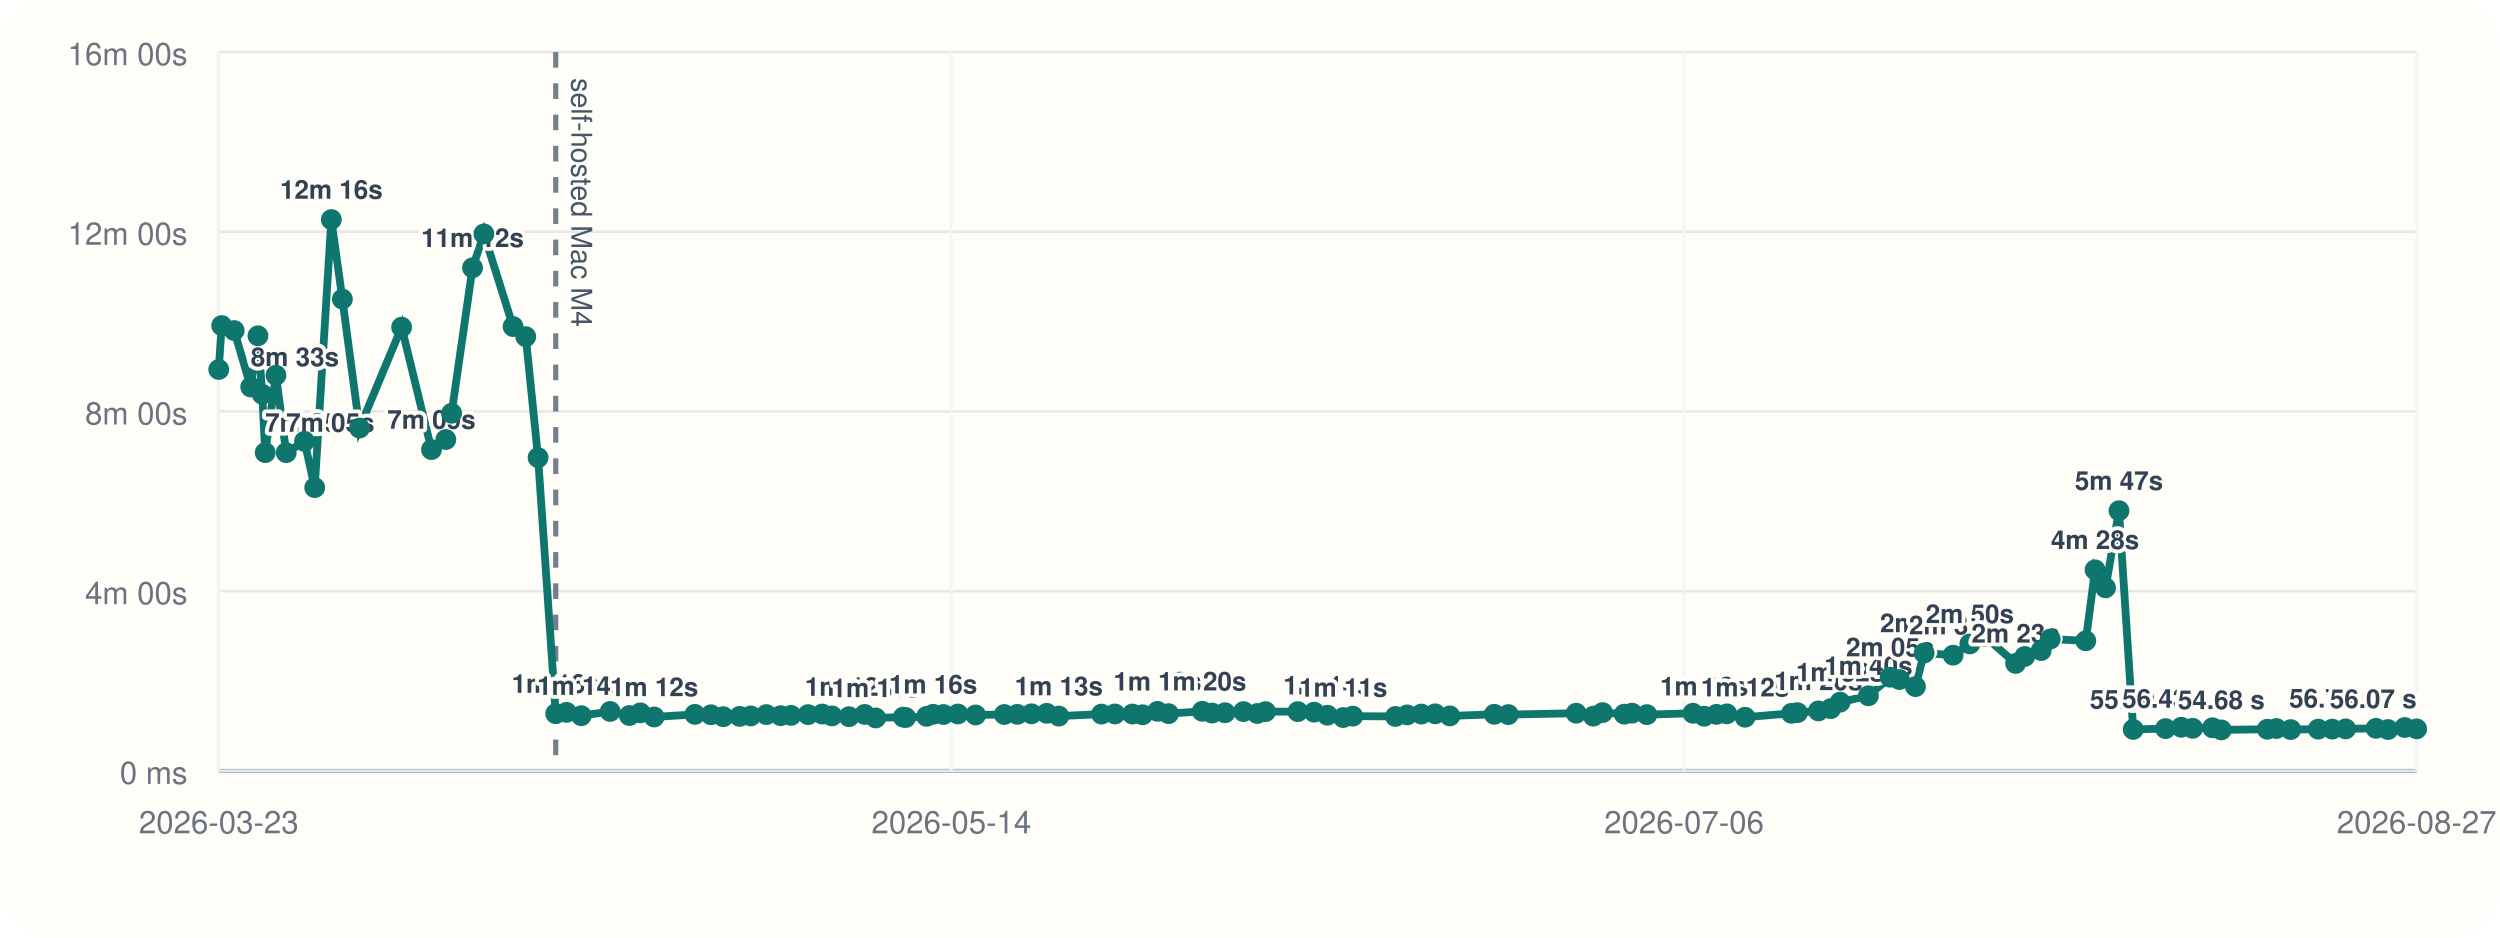
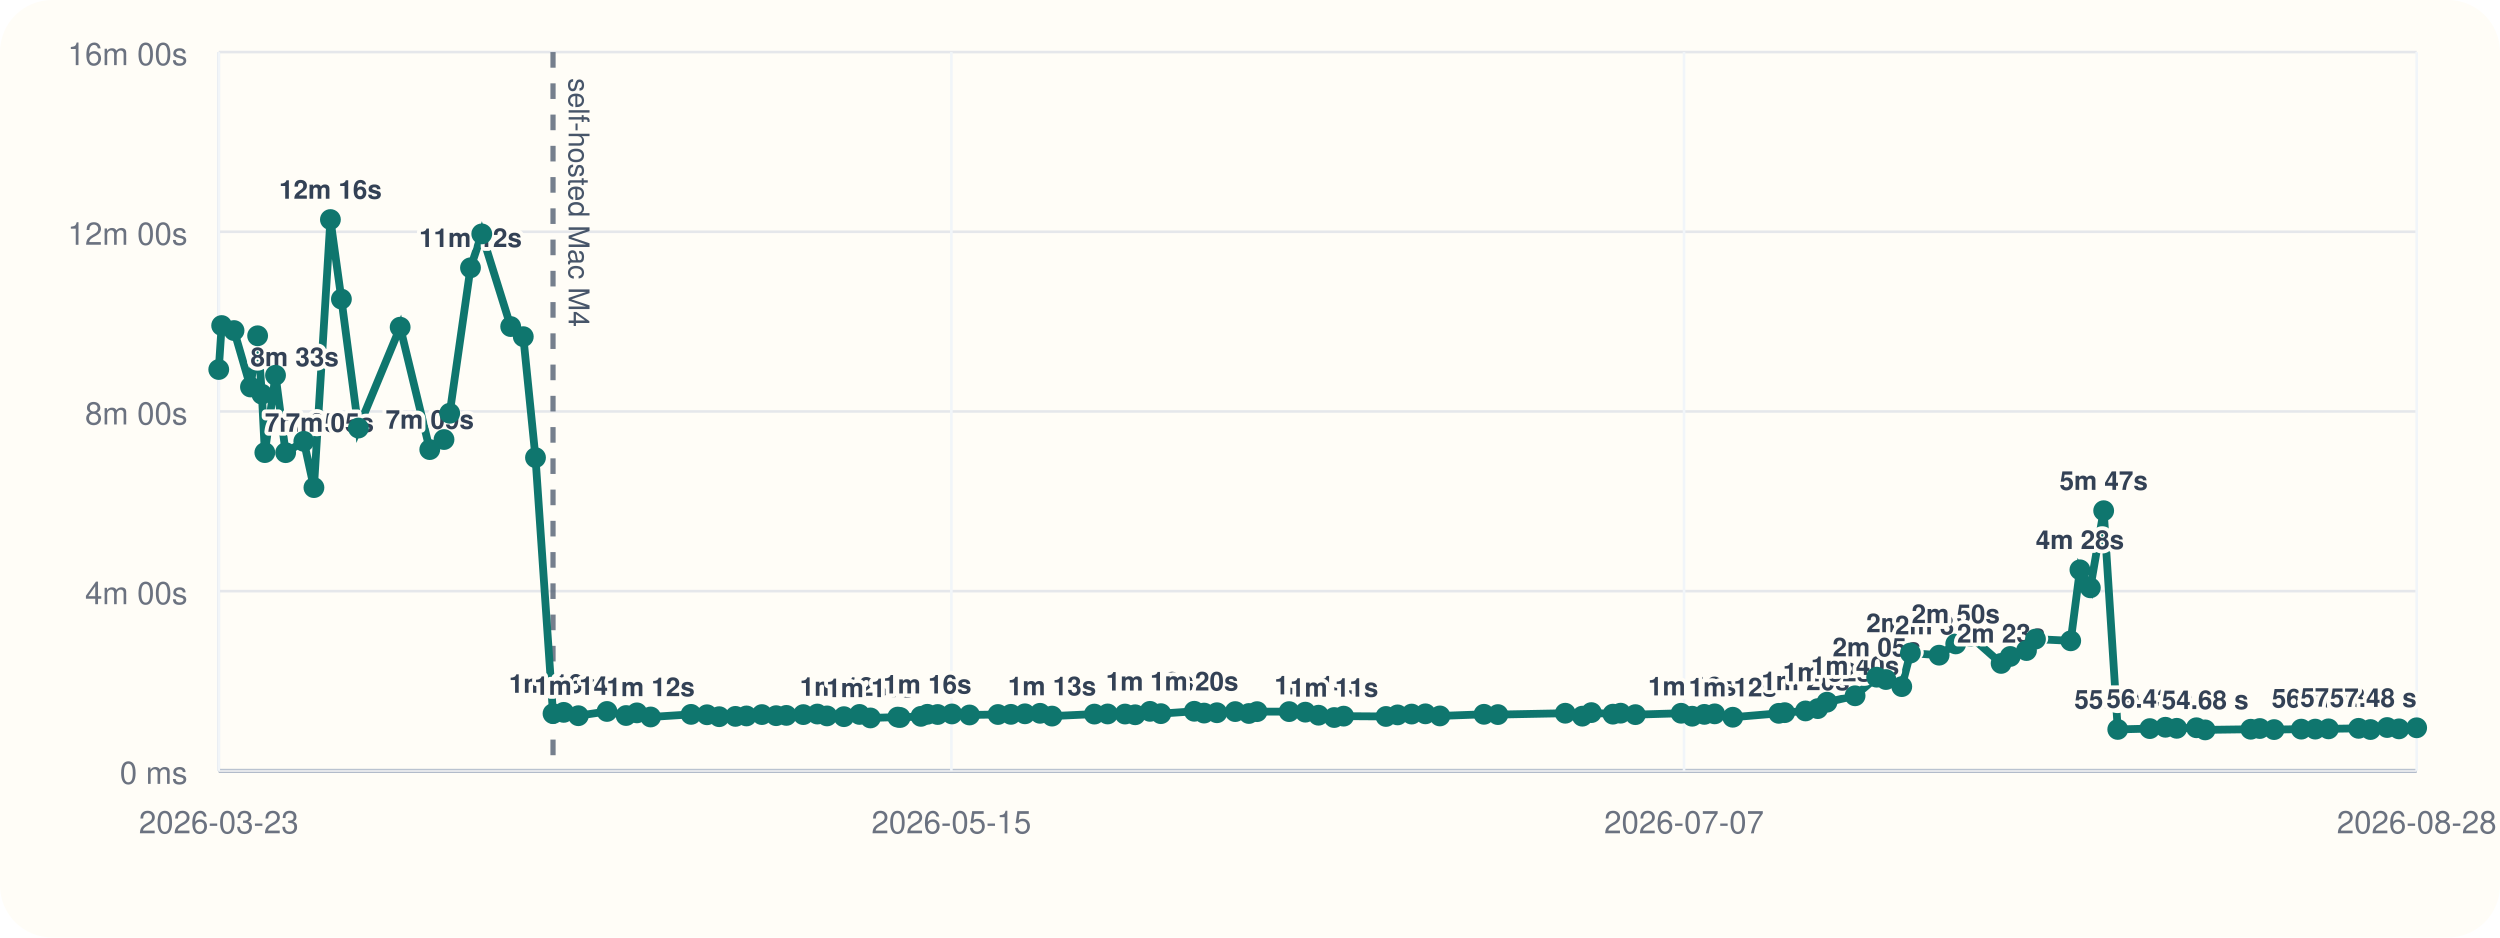
<svg xmlns="http://www.w3.org/2000/svg" viewBox="0 0 960 360">
  <rect width="960" height="360" rx="20" fill="#fffdf7" />
  <line x1="84" y1="296" x2="928" y2="296" stroke="#cbd5e1" stroke-width="1" />
  <line x1="84" y1="20" x2="84" y2="296" stroke="#cbd5e1" stroke-width="1" />
  <line x1="84" y1="296.00" x2="928" y2="296.00" stroke="#94a3b8" stroke-width="1.5" />
  <line x1="84" y1="296.00" x2="928" y2="296.00" stroke="#e5e7eb" stroke-width="1" />
  <text x="72" y="301.00" text-anchor="end" font-size="12" font-family="Helvetica, Arial, sans-serif" fill="#6b7280">0 ms</text>
  <line x1="84" y1="227.00" x2="928" y2="227.00" stroke="#e5e7eb" stroke-width="1" />
  <text x="72" y="232.00" text-anchor="end" font-size="12" font-family="Helvetica, Arial, sans-serif" fill="#6b7280">4m 00s</text>
  <line x1="84" y1="158.00" x2="928" y2="158.00" stroke="#e5e7eb" stroke-width="1" />
  <text x="72" y="163.00" text-anchor="end" font-size="12" font-family="Helvetica, Arial, sans-serif" fill="#6b7280">8m 00s</text>
  <line x1="84" y1="89.00" x2="928" y2="89.00" stroke="#e5e7eb" stroke-width="1" />
  <text x="72" y="94.00" text-anchor="end" font-size="12" font-family="Helvetica, Arial, sans-serif" fill="#6b7280">12m 00s</text>
  <line x1="84" y1="20.00" x2="928" y2="20.00" stroke="#e5e7eb" stroke-width="1" />
  <text x="72" y="25.00" text-anchor="end" font-size="12" font-family="Helvetica, Arial, sans-serif" fill="#6b7280">16m 00s</text>
  <line x1="84.00" y1="20" x2="84.00" y2="296" stroke="#f1f5f9" stroke-width="1" />
  <text x="84.00" y="320" text-anchor="middle" font-size="12" font-family="Helvetica, Arial, sans-serif" fill="#6b7280">2026-03-23</text>
  <line x1="365.33" y1="20" x2="365.33" y2="296" stroke="#f1f5f9" stroke-width="1" />
-   <text x="365.33" y="320" text-anchor="middle" font-size="12" font-family="Helvetica, Arial, sans-serif" fill="#6b7280">2026-05-14</text>
+   <text x="365.33" y="320" text-anchor="middle" font-size="12" font-family="Helvetica, Arial, sans-serif" fill="#6b7280">2026-05-15</text>
  <line x1="646.67" y1="20" x2="646.67" y2="296" stroke="#f1f5f9" stroke-width="1" />
-   <text x="646.67" y="320" text-anchor="middle" font-size="12" font-family="Helvetica, Arial, sans-serif" fill="#6b7280">2026-07-06</text>
+   <text x="646.67" y="320" text-anchor="middle" font-size="12" font-family="Helvetica, Arial, sans-serif" fill="#6b7280">2026-07-07</text>
  <line x1="928.00" y1="20" x2="928.00" y2="296" stroke="#f1f5f9" stroke-width="1" />
-   <text x="928.00" y="320" text-anchor="middle" font-size="12" font-family="Helvetica, Arial, sans-serif" fill="#6b7280">2026-08-27</text>
-   <line x1="213.40" y1="20" x2="213.40" y2="296" stroke="#475569" stroke-width="2" stroke-dasharray="6 6" opacity="0.75" />
-   <text x="219.40" y="30" transform="rotate(90 219.40 30)" font-size="11" font-family="Helvetica, Arial, sans-serif" fill="#475569">self-hosted Mac M4</text>
-   <polyline fill="none" stroke="#0f766e" stroke-width="3" points="84.00,141.89 85.12,125.01 89.92,126.93 96.28,148.60 99.05,128.94 100.69,151.38 101.84,173.80 105.97,144.10 109.90,173.82 116.93,169.48 120.85,187.24 127.23,84.31 131.48,114.86 138.05,164.37 154.22,125.64 165.69,172.64 171.20,168.78 173.42,158.69 181.45,102.84 185.82,89.82 197.02,125.40 201.89,129.28 206.62,175.73 213.40,274.04 217.54,273.55 223.21,274.83 234.29,273.20 241.68,274.76 245.88,273.74 251.19,275.32 266.84,274.32 273.01,274.47 277.73,275.21 284.01,275.09 288.29,274.92 294.27,274.40 299.77,274.82 303.74,274.71 310.30,274.41 315.73,274.19 319.47,274.91 326.02,275.20 332.05,274.34 336.28,275.69 346.85,275.37 347.79,275.52 355.82,275.08 358.32,274.29 362.31,274.37 367.83,274.16 374.64,274.55 385.66,274.37 390.67,274.31 396.09,274.10 401.94,273.91 406.58,274.98 422.98,274.21 428.12,274.16 434.85,274.19 438.76,274.47 444.49,273.16 448.72,274.04 461.66,273.13 465.45,273.82 470.42,273.69 477.50,273.25 482.79,273.98 485.95,273.27 498.37,273.26 504.64,273.47 509.74,274.64 515.80,275.53 519.48,275.00 535.85,275.12 540.36,274.52 545.80,274.20 551.12,274.11 556.73,274.92 573.80,274.29 579.19,274.40 605.26,273.88 611.86,275.01 615.37,273.64 623.71,274.24 626.71,273.86 632.41,274.42 650.10,273.89 654.40,275.03 659.11,274.32 663.11,274.12 670.11,275.42 687.92,273.92 690.22,273.66 698.26,273.00 703.01,272.11 706.59,269.64 717.46,267.18 725.82,260.04 729.40,260.94 735.53,263.66 738.87,250.77 749.99,251.59 756.42,247.26 762.09,244.32 773.99,254.75 777.52,252.08 783.81,249.81 787.29,245.41 800.94,246.07 804.50,218.81 808.53,225.72 813.69,196.11 819.15,280.10 831.57,279.78 837.60,279.27 841.99,279.67 849.60,279.46 852.98,280.28 870.64,280.03 874.13,279.75 879.66,280.16 890.19,279.99 895.59,279.98 900.72,279.88 912.38,279.68 916.99,280.14 923.43,279.37 928.00,279.88" />
+   <text x="928.00" y="320" text-anchor="middle" font-size="12" font-family="Helvetica, Arial, sans-serif" fill="#6b7280">2026-08-28</text>
+   <line x1="212.36" y1="20" x2="212.36" y2="296" stroke="#475569" stroke-width="2" stroke-dasharray="6 6" opacity="0.75" />
+   <text x="218.36" y="30" transform="rotate(90 218.36 30)" font-size="11" font-family="Helvetica, Arial, sans-serif" fill="#475569">self-hosted Mac M4</text>
+   <polyline fill="none" stroke="#0f766e" stroke-width="3" points="84.00,141.89 85.12,125.01 89.87,126.93 96.18,148.60 98.93,128.94 100.56,151.38 101.70,173.80 105.80,144.10 109.69,173.82 116.67,169.48 120.55,187.24 126.88,84.31 131.10,114.86 137.62,164.37 153.66,125.64 165.03,172.64 170.50,168.78 172.69,158.69 180.67,102.84 185.00,89.82 196.11,125.40 200.94,129.28 205.63,175.73 212.36,274.04 216.47,273.55 222.09,274.83 233.08,273.20 240.41,274.76 244.57,273.74 249.84,275.32 265.36,274.32 271.49,274.47 276.17,275.21 282.40,275.09 286.65,274.92 292.58,274.40 298.03,274.82 301.97,274.71 308.48,274.41 313.86,274.19 317.58,274.91 324.07,275.20 330.05,274.34 334.24,275.69 344.73,275.37 345.66,275.52 353.63,275.08 356.11,274.29 360.07,274.37 365.55,274.16 372.30,274.55 383.23,274.37 388.20,274.31 393.58,274.10 399.38,273.91 403.98,274.98 420.25,274.21 425.34,274.16 432.02,274.19 435.90,274.47 441.59,273.16 445.78,274.04 458.61,273.13 462.37,273.82 467.30,273.69 474.33,273.25 479.57,273.98 482.71,273.27 495.03,273.26 501.25,273.47 506.31,274.64 512.32,275.53 515.97,275.00 532.21,275.12 536.68,274.52 542.08,274.20 547.36,274.11 552.92,274.92 569.85,274.29 575.20,274.40 601.06,273.88 607.61,275.01 611.08,273.64 619.36,274.24 622.33,273.86 627.99,274.42 645.54,273.89 649.80,275.03 654.47,274.32 658.44,274.12 665.39,275.42 683.05,273.92 685.33,273.66 693.31,273.00 698.02,272.11 701.57,269.64 712.35,267.18 720.64,260.04 724.20,260.94 730.28,263.66 733.59,250.77 744.62,251.59 751.00,247.26 756.62,244.32 768.43,254.75 771.93,252.08 778.17,249.81 781.62,245.41 795.16,246.07 798.69,218.81 802.69,225.72 807.81,196.11 813.22,280.10 825.54,279.78 831.52,279.27 835.88,279.67 843.43,279.46 846.78,280.28 864.30,280.03 867.77,279.75 873.25,280.16 883.69,279.99 889.05,279.98 894.14,279.88 905.70,279.68 910.27,280.14 916.67,279.37 921.20,279.88 928.00,279.47" />
  <circle cx="84.00" cy="141.89" r="4" fill="#0f766e" />
  <circle cx="85.12" cy="125.01" r="4" fill="#0f766e" />
-   <circle cx="89.92" cy="126.93" r="4" fill="#0f766e" />
-   <circle cx="96.28" cy="148.60" r="4" fill="#0f766e" />
-   <text x="96.28" y="140.60" text-anchor="start" font-size="10" font-family="Helvetica, Arial, sans-serif" font-weight="600" paint-order="stroke" stroke="#fffdf7" stroke-width="3" stroke-linejoin="round" fill="#334155">8m 33s</text>
-   <circle cx="99.05" cy="128.94" r="4" fill="#0f766e" />
-   <circle cx="100.69" cy="151.38" r="4" fill="#0f766e" />
-   <circle cx="101.84" cy="173.80" r="4" fill="#0f766e" />
-   <text x="101.84" y="165.80" text-anchor="start" font-size="10" font-family="Helvetica, Arial, sans-serif" font-weight="600" paint-order="stroke" stroke="#fffdf7" stroke-width="3" stroke-linejoin="round" fill="#334155">7m 05s</text>
-   <circle cx="105.97" cy="144.10" r="4" fill="#0f766e" />
-   <circle cx="109.90" cy="173.82" r="4" fill="#0f766e" />
-   <text x="109.90" y="165.82" text-anchor="start" font-size="10" font-family="Helvetica, Arial, sans-serif" font-weight="600" paint-order="stroke" stroke="#fffdf7" stroke-width="3" stroke-linejoin="round" fill="#334155">7m 05s</text>
-   <circle cx="116.93" cy="169.48" r="4" fill="#0f766e" />
-   <circle cx="120.85" cy="187.24" r="4" fill="#0f766e" />
-   <circle cx="127.23" cy="84.31" r="4" fill="#0f766e" />
-   <text x="127.23" y="76.31" text-anchor="middle" font-size="10" font-family="Helvetica, Arial, sans-serif" font-weight="600" paint-order="stroke" stroke="#fffdf7" stroke-width="3" stroke-linejoin="round" fill="#334155">12m 16s</text>
-   <circle cx="131.48" cy="114.86" r="4" fill="#0f766e" />
-   <circle cx="138.05" cy="164.37" r="4" fill="#0f766e" />
-   <circle cx="154.22" cy="125.64" r="4" fill="#0f766e" />
-   <circle cx="165.69" cy="172.64" r="4" fill="#0f766e" />
-   <text x="165.69" y="164.64" text-anchor="middle" font-size="10" font-family="Helvetica, Arial, sans-serif" font-weight="600" paint-order="stroke" stroke="#fffdf7" stroke-width="3" stroke-linejoin="round" fill="#334155">7m 09s</text>
-   <circle cx="171.20" cy="168.78" r="4" fill="#0f766e" />
-   <circle cx="173.42" cy="158.69" r="4" fill="#0f766e" />
-   <circle cx="181.45" cy="102.84" r="4" fill="#0f766e" />
-   <text x="181.45" y="94.84" text-anchor="middle" font-size="10" font-family="Helvetica, Arial, sans-serif" font-weight="600" paint-order="stroke" stroke="#fffdf7" stroke-width="3" stroke-linejoin="round" fill="#334155">11m 12s</text>
-   <circle cx="185.82" cy="89.82" r="4" fill="#0f766e" />
-   <circle cx="197.02" cy="125.40" r="4" fill="#0f766e" />
-   <circle cx="201.89" cy="129.28" r="4" fill="#0f766e" />
-   <circle cx="206.62" cy="175.73" r="4" fill="#0f766e" />
-   <circle cx="213.40" cy="274.04" r="4" fill="#0f766e" />
-   <text x="213.40" y="266.04" text-anchor="middle" font-size="10" font-family="Helvetica, Arial, sans-serif" font-weight="600" paint-order="stroke" stroke="#fffdf7" stroke-width="3" stroke-linejoin="round" fill="#334155">1m 16s</text>
-   <circle cx="217.54" cy="273.55" r="4" fill="#0f766e" />
-   <circle cx="223.21" cy="274.83" r="4" fill="#0f766e" />
-   <text x="223.21" y="266.83" text-anchor="middle" font-size="10" font-family="Helvetica, Arial, sans-serif" font-weight="600" paint-order="stroke" stroke="#fffdf7" stroke-width="3" stroke-linejoin="round" fill="#334155">1m 14s</text>
-   <circle cx="234.29" cy="273.20" r="4" fill="#0f766e" />
-   <circle cx="241.68" cy="274.76" r="4" fill="#0f766e" />
-   <circle cx="245.88" cy="273.74" r="4" fill="#0f766e" />
-   <circle cx="251.19" cy="275.32" r="4" fill="#0f766e" />
-   <text x="251.19" y="267.32" text-anchor="middle" font-size="10" font-family="Helvetica, Arial, sans-serif" font-weight="600" paint-order="stroke" stroke="#fffdf7" stroke-width="3" stroke-linejoin="round" fill="#334155">1m 12s</text>
-   <circle cx="266.84" cy="274.32" r="4" fill="#0f766e" />
-   <circle cx="273.01" cy="274.47" r="4" fill="#0f766e" />
-   <circle cx="277.73" cy="275.21" r="4" fill="#0f766e" />
-   <circle cx="284.01" cy="275.09" r="4" fill="#0f766e" />
-   <circle cx="288.29" cy="274.92" r="4" fill="#0f766e" />
-   <circle cx="294.27" cy="274.40" r="4" fill="#0f766e" />
-   <circle cx="299.77" cy="274.82" r="4" fill="#0f766e" />
-   <circle cx="303.74" cy="274.71" r="4" fill="#0f766e" />
-   <circle cx="310.30" cy="274.41" r="4" fill="#0f766e" />
-   <circle cx="315.73" cy="274.19" r="4" fill="#0f766e" />
-   <circle cx="319.47" cy="274.91" r="4" fill="#0f766e" />
-   <circle cx="326.02" cy="275.20" r="4" fill="#0f766e" />
-   <text x="326.02" y="267.20" text-anchor="middle" font-size="10" font-family="Helvetica, Arial, sans-serif" font-weight="600" paint-order="stroke" stroke="#fffdf7" stroke-width="3" stroke-linejoin="round" fill="#334155">1m 12s</text>
-   <circle cx="332.05" cy="274.34" r="4" fill="#0f766e" />
-   <circle cx="336.28" cy="275.69" r="4" fill="#0f766e" />
-   <text x="336.28" y="267.69" text-anchor="middle" font-size="10" font-family="Helvetica, Arial, sans-serif" font-weight="600" paint-order="stroke" stroke="#fffdf7" stroke-width="3" stroke-linejoin="round" fill="#334155">1m 11s</text>
-   <circle cx="346.85" cy="275.37" r="4" fill="#0f766e" />
-   <circle cx="347.79" cy="275.52" r="4" fill="#0f766e" />
-   <circle cx="355.82" cy="275.08" r="4" fill="#0f766e" />
-   <circle cx="358.32" cy="274.29" r="4" fill="#0f766e" />
-   <text x="358.32" y="266.29" text-anchor="middle" font-size="10" font-family="Helvetica, Arial, sans-serif" font-weight="600" paint-order="stroke" stroke="#fffdf7" stroke-width="3" stroke-linejoin="round" fill="#334155">1m 16s</text>
-   <circle cx="362.31" cy="274.37" r="4" fill="#0f766e" />
-   <circle cx="367.83" cy="274.16" r="4" fill="#0f766e" />
-   <circle cx="374.64" cy="274.55" r="4" fill="#0f766e" />
-   <circle cx="385.66" cy="274.37" r="4" fill="#0f766e" />
-   <circle cx="390.67" cy="274.31" r="4" fill="#0f766e" />
-   <circle cx="396.09" cy="274.10" r="4" fill="#0f766e" />
-   <circle cx="401.94" cy="273.91" r="4" fill="#0f766e" />
-   <circle cx="406.58" cy="274.98" r="4" fill="#0f766e" />
-   <text x="406.58" y="266.98" text-anchor="middle" font-size="10" font-family="Helvetica, Arial, sans-serif" font-weight="600" paint-order="stroke" stroke="#fffdf7" stroke-width="3" stroke-linejoin="round" fill="#334155">1m 13s</text>
-   <circle cx="422.98" cy="274.21" r="4" fill="#0f766e" />
-   <circle cx="428.12" cy="274.16" r="4" fill="#0f766e" />
-   <circle cx="434.85" cy="274.19" r="4" fill="#0f766e" />
-   <circle cx="438.76" cy="274.47" r="4" fill="#0f766e" />
-   <circle cx="444.49" cy="273.16" r="4" fill="#0f766e" />
-   <text x="444.49" y="265.16" text-anchor="middle" font-size="10" font-family="Helvetica, Arial, sans-serif" font-weight="600" paint-order="stroke" stroke="#fffdf7" stroke-width="3" stroke-linejoin="round" fill="#334155">1m 19s</text>
-   <circle cx="448.72" cy="274.04" r="4" fill="#0f766e" />
-   <circle cx="461.66" cy="273.13" r="4" fill="#0f766e" />
-   <text x="461.66" y="265.13" text-anchor="middle" font-size="10" font-family="Helvetica, Arial, sans-serif" font-weight="600" paint-order="stroke" stroke="#fffdf7" stroke-width="3" stroke-linejoin="round" fill="#334155">1m 20s</text>
-   <circle cx="465.45" cy="273.82" r="4" fill="#0f766e" />
-   <circle cx="470.42" cy="273.69" r="4" fill="#0f766e" />
-   <circle cx="477.50" cy="273.25" r="4" fill="#0f766e" />
-   <circle cx="482.79" cy="273.98" r="4" fill="#0f766e" />
-   <circle cx="485.95" cy="273.27" r="4" fill="#0f766e" />
-   <circle cx="498.37" cy="273.26" r="4" fill="#0f766e" />
-   <circle cx="504.64" cy="273.47" r="4" fill="#0f766e" />
-   <circle cx="509.74" cy="274.64" r="4" fill="#0f766e" />
-   <text x="509.74" y="266.64" text-anchor="middle" font-size="10" font-family="Helvetica, Arial, sans-serif" font-weight="600" paint-order="stroke" stroke="#fffdf7" stroke-width="3" stroke-linejoin="round" fill="#334155">1m 14s</text>
-   <circle cx="515.80" cy="275.53" r="4" fill="#0f766e" />
-   <text x="515.80" y="267.53" text-anchor="middle" font-size="10" font-family="Helvetica, Arial, sans-serif" font-weight="600" paint-order="stroke" stroke="#fffdf7" stroke-width="3" stroke-linejoin="round" fill="#334155">1m 11s</text>
-   <circle cx="519.48" cy="275.00" r="4" fill="#0f766e" />
-   <circle cx="535.85" cy="275.12" r="4" fill="#0f766e" />
-   <circle cx="540.36" cy="274.52" r="4" fill="#0f766e" />
-   <circle cx="545.80" cy="274.20" r="4" fill="#0f766e" />
-   <circle cx="551.12" cy="274.11" r="4" fill="#0f766e" />
-   <circle cx="556.73" cy="274.92" r="4" fill="#0f766e" />
-   <circle cx="573.80" cy="274.29" r="4" fill="#0f766e" />
-   <circle cx="579.19" cy="274.40" r="4" fill="#0f766e" />
-   <circle cx="605.26" cy="273.88" r="4" fill="#0f766e" />
-   <circle cx="611.86" cy="275.01" r="4" fill="#0f766e" />
-   <circle cx="615.37" cy="273.64" r="4" fill="#0f766e" />
-   <circle cx="623.71" cy="274.24" r="4" fill="#0f766e" />
-   <circle cx="626.71" cy="273.86" r="4" fill="#0f766e" />
-   <circle cx="632.41" cy="274.42" r="4" fill="#0f766e" />
-   <circle cx="650.10" cy="273.89" r="4" fill="#0f766e" />
-   <circle cx="654.40" cy="275.03" r="4" fill="#0f766e" />
-   <text x="654.40" y="267.03" text-anchor="middle" font-size="10" font-family="Helvetica, Arial, sans-serif" font-weight="600" paint-order="stroke" stroke="#fffdf7" stroke-width="3" stroke-linejoin="round" fill="#334155">1m 13s</text>
-   <circle cx="659.11" cy="274.32" r="4" fill="#0f766e" />
-   <circle cx="663.11" cy="274.12" r="4" fill="#0f766e" />
-   <circle cx="670.11" cy="275.42" r="4" fill="#0f766e" />
-   <text x="670.11" y="267.42" text-anchor="middle" font-size="10" font-family="Helvetica, Arial, sans-serif" font-weight="600" paint-order="stroke" stroke="#fffdf7" stroke-width="3" stroke-linejoin="round" fill="#334155">1m 12s</text>
-   <circle cx="687.92" cy="273.92" r="4" fill="#0f766e" />
-   <circle cx="690.22" cy="273.66" r="4" fill="#0f766e" />
-   <circle cx="698.26" cy="273.00" r="4" fill="#0f766e" />
-   <text x="698.26" y="265.00" text-anchor="middle" font-size="10" font-family="Helvetica, Arial, sans-serif" font-weight="600" paint-order="stroke" stroke="#fffdf7" stroke-width="3" stroke-linejoin="round" fill="#334155">1m 20s</text>
-   <circle cx="703.01" cy="272.11" r="4" fill="#0f766e" />
-   <circle cx="706.59" cy="269.64" r="4" fill="#0f766e" />
-   <text x="706.59" y="261.64" text-anchor="middle" font-size="10" font-family="Helvetica, Arial, sans-serif" font-weight="600" paint-order="stroke" stroke="#fffdf7" stroke-width="3" stroke-linejoin="round" fill="#334155">1m 32s</text>
-   <circle cx="717.46" cy="267.18" r="4" fill="#0f766e" />
-   <text x="717.46" y="259.18" text-anchor="middle" font-size="10" font-family="Helvetica, Arial, sans-serif" font-weight="600" paint-order="stroke" stroke="#fffdf7" stroke-width="3" stroke-linejoin="round" fill="#334155">1m 40s</text>
-   <circle cx="725.82" cy="260.04" r="4" fill="#0f766e" />
-   <text x="725.82" y="252.04" text-anchor="middle" font-size="10" font-family="Helvetica, Arial, sans-serif" font-weight="600" paint-order="stroke" stroke="#fffdf7" stroke-width="3" stroke-linejoin="round" fill="#334155">2m 05s</text>
-   <circle cx="729.40" cy="260.94" r="4" fill="#0f766e" />
-   <circle cx="735.53" cy="263.66" r="4" fill="#0f766e" />
-   <circle cx="738.87" cy="250.77" r="4" fill="#0f766e" />
-   <text x="738.87" y="242.77" text-anchor="middle" font-size="10" font-family="Helvetica, Arial, sans-serif" font-weight="600" paint-order="stroke" stroke="#fffdf7" stroke-width="3" stroke-linejoin="round" fill="#334155">2m 37s</text>
-   <circle cx="749.99" cy="251.59" r="4" fill="#0f766e" />
-   <text x="749.99" y="243.59" text-anchor="middle" font-size="10" font-family="Helvetica, Arial, sans-serif" font-weight="600" paint-order="stroke" stroke="#fffdf7" stroke-width="3" stroke-linejoin="round" fill="#334155">2m 34s</text>
-   <circle cx="756.42" cy="247.26" r="4" fill="#0f766e" />
-   <text x="756.42" y="239.26" text-anchor="middle" font-size="10" font-family="Helvetica, Arial, sans-serif" font-weight="600" paint-order="stroke" stroke="#fffdf7" stroke-width="3" stroke-linejoin="round" fill="#334155">2m 50s</text>
-   <circle cx="762.09" cy="244.32" r="4" fill="#0f766e" />
-   <circle cx="773.99" cy="254.75" r="4" fill="#0f766e" />
-   <text x="773.99" y="246.75" text-anchor="middle" font-size="10" font-family="Helvetica, Arial, sans-serif" font-weight="600" paint-order="stroke" stroke="#fffdf7" stroke-width="3" stroke-linejoin="round" fill="#334155">2m 23s</text>
-   <circle cx="777.52" cy="252.08" r="4" fill="#0f766e" />
-   <circle cx="783.81" cy="249.81" r="4" fill="#0f766e" />
-   <circle cx="787.29" cy="245.41" r="4" fill="#0f766e" />
-   <circle cx="800.94" cy="246.07" r="4" fill="#0f766e" />
-   <circle cx="804.50" cy="218.81" r="4" fill="#0f766e" />
-   <text x="804.50" y="210.81" text-anchor="middle" font-size="10" font-family="Helvetica, Arial, sans-serif" font-weight="600" paint-order="stroke" stroke="#fffdf7" stroke-width="3" stroke-linejoin="round" fill="#334155">4m 28s</text>
-   <circle cx="808.53" cy="225.72" r="4" fill="#0f766e" />
-   <circle cx="813.69" cy="196.11" r="4" fill="#0f766e" />
-   <text x="813.69" y="188.11" text-anchor="middle" font-size="10" font-family="Helvetica, Arial, sans-serif" font-weight="600" paint-order="stroke" stroke="#fffdf7" stroke-width="3" stroke-linejoin="round" fill="#334155">5m 47s</text>
-   <circle cx="819.15" cy="280.10" r="4" fill="#0f766e" />
-   <text x="819.15" y="272.10" text-anchor="middle" font-size="10" font-family="Helvetica, Arial, sans-serif" font-weight="600" paint-order="stroke" stroke="#fffdf7" stroke-width="3" stroke-linejoin="round" fill="#334155">55.30 s</text>
-   <circle cx="831.57" cy="279.78" r="4" fill="#0f766e" />
-   <text x="831.57" y="271.78" text-anchor="middle" font-size="10" font-family="Helvetica, Arial, sans-serif" font-weight="600" paint-order="stroke" stroke="#fffdf7" stroke-width="3" stroke-linejoin="round" fill="#334155">56.43 s</text>
-   <circle cx="837.60" cy="279.27" r="4" fill="#0f766e" />
-   <circle cx="841.99" cy="279.67" r="4" fill="#0f766e" />
-   <circle cx="849.60" cy="279.46" r="4" fill="#0f766e" />
-   <circle cx="852.98" cy="280.28" r="4" fill="#0f766e" />
-   <text x="852.98" y="272.28" text-anchor="middle" font-size="10" font-family="Helvetica, Arial, sans-serif" font-weight="600" paint-order="stroke" stroke="#fffdf7" stroke-width="3" stroke-linejoin="round" fill="#334155">54.68 s</text>
-   <circle cx="870.64" cy="280.03" r="4" fill="#0f766e" />
-   <circle cx="874.13" cy="279.75" r="4" fill="#0f766e" />
-   <circle cx="879.66" cy="280.16" r="4" fill="#0f766e" />
-   <circle cx="890.19" cy="279.99" r="4" fill="#0f766e" />
-   <circle cx="895.59" cy="279.98" r="4" fill="#0f766e" />
-   <circle cx="900.72" cy="279.88" r="4" fill="#0f766e" />
-   <circle cx="912.38" cy="279.68" r="4" fill="#0f766e" />
-   <text x="912.38" y="271.68" text-anchor="end" font-size="10" font-family="Helvetica, Arial, sans-serif" font-weight="600" paint-order="stroke" stroke="#fffdf7" stroke-width="3" stroke-linejoin="round" fill="#334155">56.78 s</text>
-   <circle cx="916.99" cy="280.14" r="4" fill="#0f766e" />
-   <circle cx="923.43" cy="279.37" r="4" fill="#0f766e" />
-   <circle cx="928.00" cy="279.88" r="4" fill="#0f766e" />
-   <text x="928.00" y="271.88" text-anchor="end" font-size="10" font-family="Helvetica, Arial, sans-serif" font-weight="600" paint-order="stroke" stroke="#fffdf7" stroke-width="3" stroke-linejoin="round" fill="#334155">56.07 s</text>
+   <circle cx="89.87" cy="126.93" r="4" fill="#0f766e" />
+   <circle cx="96.18" cy="148.60" r="4" fill="#0f766e" />
+   <text x="96.18" y="140.60" text-anchor="start" font-size="10" font-family="Helvetica, Arial, sans-serif" font-weight="600" paint-order="stroke" stroke="#fffdf7" stroke-width="3" stroke-linejoin="round" fill="#334155">8m 33s</text>
+   <circle cx="98.93" cy="128.94" r="4" fill="#0f766e" />
+   <circle cx="100.56" cy="151.38" r="4" fill="#0f766e" />
+   <circle cx="101.70" cy="173.80" r="4" fill="#0f766e" />
+   <text x="101.70" y="165.80" text-anchor="start" font-size="10" font-family="Helvetica, Arial, sans-serif" font-weight="600" paint-order="stroke" stroke="#fffdf7" stroke-width="3" stroke-linejoin="round" fill="#334155">7m 05s</text>
+   <circle cx="105.80" cy="144.10" r="4" fill="#0f766e" />
+   <circle cx="109.69" cy="173.82" r="4" fill="#0f766e" />
+   <text x="109.69" y="165.82" text-anchor="start" font-size="10" font-family="Helvetica, Arial, sans-serif" font-weight="600" paint-order="stroke" stroke="#fffdf7" stroke-width="3" stroke-linejoin="round" fill="#334155">7m 05s</text>
+   <circle cx="116.67" cy="169.48" r="4" fill="#0f766e" />
+   <circle cx="120.55" cy="187.24" r="4" fill="#0f766e" />
+   <circle cx="126.88" cy="84.31" r="4" fill="#0f766e" />
+   <text x="126.88" y="76.31" text-anchor="middle" font-size="10" font-family="Helvetica, Arial, sans-serif" font-weight="600" paint-order="stroke" stroke="#fffdf7" stroke-width="3" stroke-linejoin="round" fill="#334155">12m 16s</text>
+   <circle cx="131.10" cy="114.86" r="4" fill="#0f766e" />
+   <circle cx="137.62" cy="164.37" r="4" fill="#0f766e" />
+   <circle cx="153.66" cy="125.64" r="4" fill="#0f766e" />
+   <circle cx="165.03" cy="172.64" r="4" fill="#0f766e" />
+   <text x="165.03" y="164.64" text-anchor="middle" font-size="10" font-family="Helvetica, Arial, sans-serif" font-weight="600" paint-order="stroke" stroke="#fffdf7" stroke-width="3" stroke-linejoin="round" fill="#334155">7m 09s</text>
+   <circle cx="170.50" cy="168.78" r="4" fill="#0f766e" />
+   <circle cx="172.69" cy="158.69" r="4" fill="#0f766e" />
+   <circle cx="180.67" cy="102.84" r="4" fill="#0f766e" />
+   <text x="180.67" y="94.84" text-anchor="middle" font-size="10" font-family="Helvetica, Arial, sans-serif" font-weight="600" paint-order="stroke" stroke="#fffdf7" stroke-width="3" stroke-linejoin="round" fill="#334155">11m 12s</text>
+   <circle cx="185.00" cy="89.82" r="4" fill="#0f766e" />
+   <circle cx="196.11" cy="125.40" r="4" fill="#0f766e" />
+   <circle cx="200.94" cy="129.28" r="4" fill="#0f766e" />
+   <circle cx="205.63" cy="175.73" r="4" fill="#0f766e" />
+   <circle cx="212.36" cy="274.04" r="4" fill="#0f766e" />
+   <text x="212.36" y="266.04" text-anchor="middle" font-size="10" font-family="Helvetica, Arial, sans-serif" font-weight="600" paint-order="stroke" stroke="#fffdf7" stroke-width="3" stroke-linejoin="round" fill="#334155">1m 16s</text>
+   <circle cx="216.47" cy="273.55" r="4" fill="#0f766e" />
+   <circle cx="222.09" cy="274.83" r="4" fill="#0f766e" />
+   <text x="222.09" y="266.83" text-anchor="middle" font-size="10" font-family="Helvetica, Arial, sans-serif" font-weight="600" paint-order="stroke" stroke="#fffdf7" stroke-width="3" stroke-linejoin="round" fill="#334155">1m 14s</text>
+   <circle cx="233.08" cy="273.20" r="4" fill="#0f766e" />
+   <circle cx="240.41" cy="274.76" r="4" fill="#0f766e" />
+   <circle cx="244.57" cy="273.74" r="4" fill="#0f766e" />
+   <circle cx="249.84" cy="275.32" r="4" fill="#0f766e" />
+   <text x="249.84" y="267.32" text-anchor="middle" font-size="10" font-family="Helvetica, Arial, sans-serif" font-weight="600" paint-order="stroke" stroke="#fffdf7" stroke-width="3" stroke-linejoin="round" fill="#334155">1m 12s</text>
+   <circle cx="265.36" cy="274.32" r="4" fill="#0f766e" />
+   <circle cx="271.49" cy="274.47" r="4" fill="#0f766e" />
+   <circle cx="276.17" cy="275.21" r="4" fill="#0f766e" />
+   <circle cx="282.40" cy="275.09" r="4" fill="#0f766e" />
+   <circle cx="286.65" cy="274.92" r="4" fill="#0f766e" />
+   <circle cx="292.58" cy="274.40" r="4" fill="#0f766e" />
+   <circle cx="298.03" cy="274.82" r="4" fill="#0f766e" />
+   <circle cx="301.97" cy="274.71" r="4" fill="#0f766e" />
+   <circle cx="308.48" cy="274.41" r="4" fill="#0f766e" />
+   <circle cx="313.86" cy="274.19" r="4" fill="#0f766e" />
+   <circle cx="317.58" cy="274.91" r="4" fill="#0f766e" />
+   <circle cx="324.07" cy="275.20" r="4" fill="#0f766e" />
+   <text x="324.07" y="267.20" text-anchor="middle" font-size="10" font-family="Helvetica, Arial, sans-serif" font-weight="600" paint-order="stroke" stroke="#fffdf7" stroke-width="3" stroke-linejoin="round" fill="#334155">1m 12s</text>
+   <circle cx="330.05" cy="274.34" r="4" fill="#0f766e" />
+   <circle cx="334.24" cy="275.69" r="4" fill="#0f766e" />
+   <text x="334.24" y="267.69" text-anchor="middle" font-size="10" font-family="Helvetica, Arial, sans-serif" font-weight="600" paint-order="stroke" stroke="#fffdf7" stroke-width="3" stroke-linejoin="round" fill="#334155">1m 11s</text>
+   <circle cx="344.73" cy="275.37" r="4" fill="#0f766e" />
+   <circle cx="345.66" cy="275.52" r="4" fill="#0f766e" />
+   <circle cx="353.63" cy="275.08" r="4" fill="#0f766e" />
+   <circle cx="356.11" cy="274.29" r="4" fill="#0f766e" />
+   <text x="356.11" y="266.29" text-anchor="middle" font-size="10" font-family="Helvetica, Arial, sans-serif" font-weight="600" paint-order="stroke" stroke="#fffdf7" stroke-width="3" stroke-linejoin="round" fill="#334155">1m 16s</text>
+   <circle cx="360.07" cy="274.37" r="4" fill="#0f766e" />
+   <circle cx="365.55" cy="274.16" r="4" fill="#0f766e" />
+   <circle cx="372.30" cy="274.55" r="4" fill="#0f766e" />
+   <circle cx="383.23" cy="274.37" r="4" fill="#0f766e" />
+   <circle cx="388.20" cy="274.31" r="4" fill="#0f766e" />
+   <circle cx="393.58" cy="274.10" r="4" fill="#0f766e" />
+   <circle cx="399.38" cy="273.91" r="4" fill="#0f766e" />
+   <circle cx="403.98" cy="274.98" r="4" fill="#0f766e" />
+   <text x="403.98" y="266.98" text-anchor="middle" font-size="10" font-family="Helvetica, Arial, sans-serif" font-weight="600" paint-order="stroke" stroke="#fffdf7" stroke-width="3" stroke-linejoin="round" fill="#334155">1m 13s</text>
+   <circle cx="420.25" cy="274.21" r="4" fill="#0f766e" />
+   <circle cx="425.34" cy="274.16" r="4" fill="#0f766e" />
+   <circle cx="432.02" cy="274.19" r="4" fill="#0f766e" />
+   <circle cx="435.90" cy="274.47" r="4" fill="#0f766e" />
+   <circle cx="441.59" cy="273.16" r="4" fill="#0f766e" />
+   <text x="441.59" y="265.16" text-anchor="middle" font-size="10" font-family="Helvetica, Arial, sans-serif" font-weight="600" paint-order="stroke" stroke="#fffdf7" stroke-width="3" stroke-linejoin="round" fill="#334155">1m 19s</text>
+   <circle cx="445.78" cy="274.04" r="4" fill="#0f766e" />
+   <circle cx="458.61" cy="273.13" r="4" fill="#0f766e" />
+   <text x="458.61" y="265.13" text-anchor="middle" font-size="10" font-family="Helvetica, Arial, sans-serif" font-weight="600" paint-order="stroke" stroke="#fffdf7" stroke-width="3" stroke-linejoin="round" fill="#334155">1m 20s</text>
+   <circle cx="462.37" cy="273.82" r="4" fill="#0f766e" />
+   <circle cx="467.30" cy="273.69" r="4" fill="#0f766e" />
+   <circle cx="474.33" cy="273.25" r="4" fill="#0f766e" />
+   <circle cx="479.57" cy="273.98" r="4" fill="#0f766e" />
+   <circle cx="482.71" cy="273.27" r="4" fill="#0f766e" />
+   <circle cx="495.03" cy="273.26" r="4" fill="#0f766e" />
+   <circle cx="501.25" cy="273.47" r="4" fill="#0f766e" />
+   <circle cx="506.31" cy="274.64" r="4" fill="#0f766e" />
+   <text x="506.31" y="266.64" text-anchor="middle" font-size="10" font-family="Helvetica, Arial, sans-serif" font-weight="600" paint-order="stroke" stroke="#fffdf7" stroke-width="3" stroke-linejoin="round" fill="#334155">1m 14s</text>
+   <circle cx="512.32" cy="275.53" r="4" fill="#0f766e" />
+   <text x="512.32" y="267.53" text-anchor="middle" font-size="10" font-family="Helvetica, Arial, sans-serif" font-weight="600" paint-order="stroke" stroke="#fffdf7" stroke-width="3" stroke-linejoin="round" fill="#334155">1m 11s</text>
+   <circle cx="515.97" cy="275.00" r="4" fill="#0f766e" />
+   <circle cx="532.21" cy="275.12" r="4" fill="#0f766e" />
+   <circle cx="536.68" cy="274.52" r="4" fill="#0f766e" />
+   <circle cx="542.08" cy="274.20" r="4" fill="#0f766e" />
+   <circle cx="547.36" cy="274.11" r="4" fill="#0f766e" />
+   <circle cx="552.92" cy="274.92" r="4" fill="#0f766e" />
+   <circle cx="569.85" cy="274.29" r="4" fill="#0f766e" />
+   <circle cx="575.20" cy="274.40" r="4" fill="#0f766e" />
+   <circle cx="601.06" cy="273.88" r="4" fill="#0f766e" />
+   <circle cx="607.61" cy="275.01" r="4" fill="#0f766e" />
+   <circle cx="611.08" cy="273.64" r="4" fill="#0f766e" />
+   <circle cx="619.36" cy="274.24" r="4" fill="#0f766e" />
+   <circle cx="622.33" cy="273.86" r="4" fill="#0f766e" />
+   <circle cx="627.99" cy="274.42" r="4" fill="#0f766e" />
+   <circle cx="645.54" cy="273.89" r="4" fill="#0f766e" />
+   <circle cx="649.80" cy="275.03" r="4" fill="#0f766e" />
+   <text x="649.80" y="267.03" text-anchor="middle" font-size="10" font-family="Helvetica, Arial, sans-serif" font-weight="600" paint-order="stroke" stroke="#fffdf7" stroke-width="3" stroke-linejoin="round" fill="#334155">1m 13s</text>
+   <circle cx="654.47" cy="274.32" r="4" fill="#0f766e" />
+   <circle cx="658.44" cy="274.12" r="4" fill="#0f766e" />
+   <circle cx="665.39" cy="275.42" r="4" fill="#0f766e" />
+   <text x="665.39" y="267.42" text-anchor="middle" font-size="10" font-family="Helvetica, Arial, sans-serif" font-weight="600" paint-order="stroke" stroke="#fffdf7" stroke-width="3" stroke-linejoin="round" fill="#334155">1m 12s</text>
+   <circle cx="683.05" cy="273.92" r="4" fill="#0f766e" />
+   <circle cx="685.33" cy="273.66" r="4" fill="#0f766e" />
+   <circle cx="693.31" cy="273.00" r="4" fill="#0f766e" />
+   <text x="693.31" y="265.00" text-anchor="middle" font-size="10" font-family="Helvetica, Arial, sans-serif" font-weight="600" paint-order="stroke" stroke="#fffdf7" stroke-width="3" stroke-linejoin="round" fill="#334155">1m 20s</text>
+   <circle cx="698.02" cy="272.11" r="4" fill="#0f766e" />
+   <circle cx="701.57" cy="269.64" r="4" fill="#0f766e" />
+   <text x="701.57" y="261.64" text-anchor="middle" font-size="10" font-family="Helvetica, Arial, sans-serif" font-weight="600" paint-order="stroke" stroke="#fffdf7" stroke-width="3" stroke-linejoin="round" fill="#334155">1m 32s</text>
+   <circle cx="712.35" cy="267.18" r="4" fill="#0f766e" />
+   <text x="712.35" y="259.18" text-anchor="middle" font-size="10" font-family="Helvetica, Arial, sans-serif" font-weight="600" paint-order="stroke" stroke="#fffdf7" stroke-width="3" stroke-linejoin="round" fill="#334155">1m 40s</text>
+   <circle cx="720.64" cy="260.04" r="4" fill="#0f766e" />
+   <text x="720.64" y="252.04" text-anchor="middle" font-size="10" font-family="Helvetica, Arial, sans-serif" font-weight="600" paint-order="stroke" stroke="#fffdf7" stroke-width="3" stroke-linejoin="round" fill="#334155">2m 05s</text>
+   <circle cx="724.20" cy="260.94" r="4" fill="#0f766e" />
+   <circle cx="730.28" cy="263.66" r="4" fill="#0f766e" />
+   <circle cx="733.59" cy="250.77" r="4" fill="#0f766e" />
+   <text x="733.59" y="242.77" text-anchor="middle" font-size="10" font-family="Helvetica, Arial, sans-serif" font-weight="600" paint-order="stroke" stroke="#fffdf7" stroke-width="3" stroke-linejoin="round" fill="#334155">2m 37s</text>
+   <circle cx="744.62" cy="251.59" r="4" fill="#0f766e" />
+   <text x="744.62" y="243.59" text-anchor="middle" font-size="10" font-family="Helvetica, Arial, sans-serif" font-weight="600" paint-order="stroke" stroke="#fffdf7" stroke-width="3" stroke-linejoin="round" fill="#334155">2m 34s</text>
+   <circle cx="751.00" cy="247.26" r="4" fill="#0f766e" />
+   <text x="751.00" y="239.26" text-anchor="middle" font-size="10" font-family="Helvetica, Arial, sans-serif" font-weight="600" paint-order="stroke" stroke="#fffdf7" stroke-width="3" stroke-linejoin="round" fill="#334155">2m 50s</text>
+   <circle cx="756.62" cy="244.32" r="4" fill="#0f766e" />
+   <circle cx="768.43" cy="254.75" r="4" fill="#0f766e" />
+   <text x="768.43" y="246.75" text-anchor="middle" font-size="10" font-family="Helvetica, Arial, sans-serif" font-weight="600" paint-order="stroke" stroke="#fffdf7" stroke-width="3" stroke-linejoin="round" fill="#334155">2m 23s</text>
+   <circle cx="771.93" cy="252.08" r="4" fill="#0f766e" />
+   <circle cx="778.17" cy="249.81" r="4" fill="#0f766e" />
+   <circle cx="781.62" cy="245.41" r="4" fill="#0f766e" />
+   <circle cx="795.16" cy="246.07" r="4" fill="#0f766e" />
+   <circle cx="798.69" cy="218.81" r="4" fill="#0f766e" />
+   <text x="798.69" y="210.81" text-anchor="middle" font-size="10" font-family="Helvetica, Arial, sans-serif" font-weight="600" paint-order="stroke" stroke="#fffdf7" stroke-width="3" stroke-linejoin="round" fill="#334155">4m 28s</text>
+   <circle cx="802.69" cy="225.72" r="4" fill="#0f766e" />
+   <circle cx="807.81" cy="196.11" r="4" fill="#0f766e" />
+   <text x="807.81" y="188.11" text-anchor="middle" font-size="10" font-family="Helvetica, Arial, sans-serif" font-weight="600" paint-order="stroke" stroke="#fffdf7" stroke-width="3" stroke-linejoin="round" fill="#334155">5m 47s</text>
+   <circle cx="813.22" cy="280.10" r="4" fill="#0f766e" />
+   <text x="813.22" y="272.10" text-anchor="middle" font-size="10" font-family="Helvetica, Arial, sans-serif" font-weight="600" paint-order="stroke" stroke="#fffdf7" stroke-width="3" stroke-linejoin="round" fill="#334155">55.30 s</text>
+   <circle cx="825.54" cy="279.78" r="4" fill="#0f766e" />
+   <text x="825.54" y="271.78" text-anchor="middle" font-size="10" font-family="Helvetica, Arial, sans-serif" font-weight="600" paint-order="stroke" stroke="#fffdf7" stroke-width="3" stroke-linejoin="round" fill="#334155">56.43 s</text>
+   <circle cx="831.52" cy="279.27" r="4" fill="#0f766e" />
+   <circle cx="835.88" cy="279.67" r="4" fill="#0f766e" />
+   <circle cx="843.43" cy="279.46" r="4" fill="#0f766e" />
+   <circle cx="846.78" cy="280.28" r="4" fill="#0f766e" />
+   <text x="846.78" y="272.28" text-anchor="middle" font-size="10" font-family="Helvetica, Arial, sans-serif" font-weight="600" paint-order="stroke" stroke="#fffdf7" stroke-width="3" stroke-linejoin="round" fill="#334155">54.68 s</text>
+   <circle cx="864.30" cy="280.03" r="4" fill="#0f766e" />
+   <circle cx="867.77" cy="279.75" r="4" fill="#0f766e" />
+   <circle cx="873.25" cy="280.16" r="4" fill="#0f766e" />
+   <circle cx="883.69" cy="279.99" r="4" fill="#0f766e" />
+   <circle cx="889.05" cy="279.98" r="4" fill="#0f766e" />
+   <circle cx="894.14" cy="279.88" r="4" fill="#0f766e" />
+   <circle cx="905.70" cy="279.68" r="4" fill="#0f766e" />
+   <text x="905.70" y="271.68" text-anchor="end" font-size="10" font-family="Helvetica, Arial, sans-serif" font-weight="600" paint-order="stroke" stroke="#fffdf7" stroke-width="3" stroke-linejoin="round" fill="#334155">56.78 s</text>
+   <circle cx="910.27" cy="280.14" r="4" fill="#0f766e" />
+   <circle cx="916.67" cy="279.37" r="4" fill="#0f766e" />
+   <text x="916.67" y="271.37" text-anchor="end" font-size="10" font-family="Helvetica, Arial, sans-serif" font-weight="600" paint-order="stroke" stroke="#fffdf7" stroke-width="3" stroke-linejoin="round" fill="#334155">57.83 s</text>
+   <circle cx="921.20" cy="279.88" r="4" fill="#0f766e" />
+   <circle cx="928.00" cy="279.47" r="4" fill="#0f766e" />
+   <text x="928.00" y="271.47" text-anchor="end" font-size="10" font-family="Helvetica, Arial, sans-serif" font-weight="600" paint-order="stroke" stroke="#fffdf7" stroke-width="3" stroke-linejoin="round" fill="#334155">57.48 s</text>
</svg>
